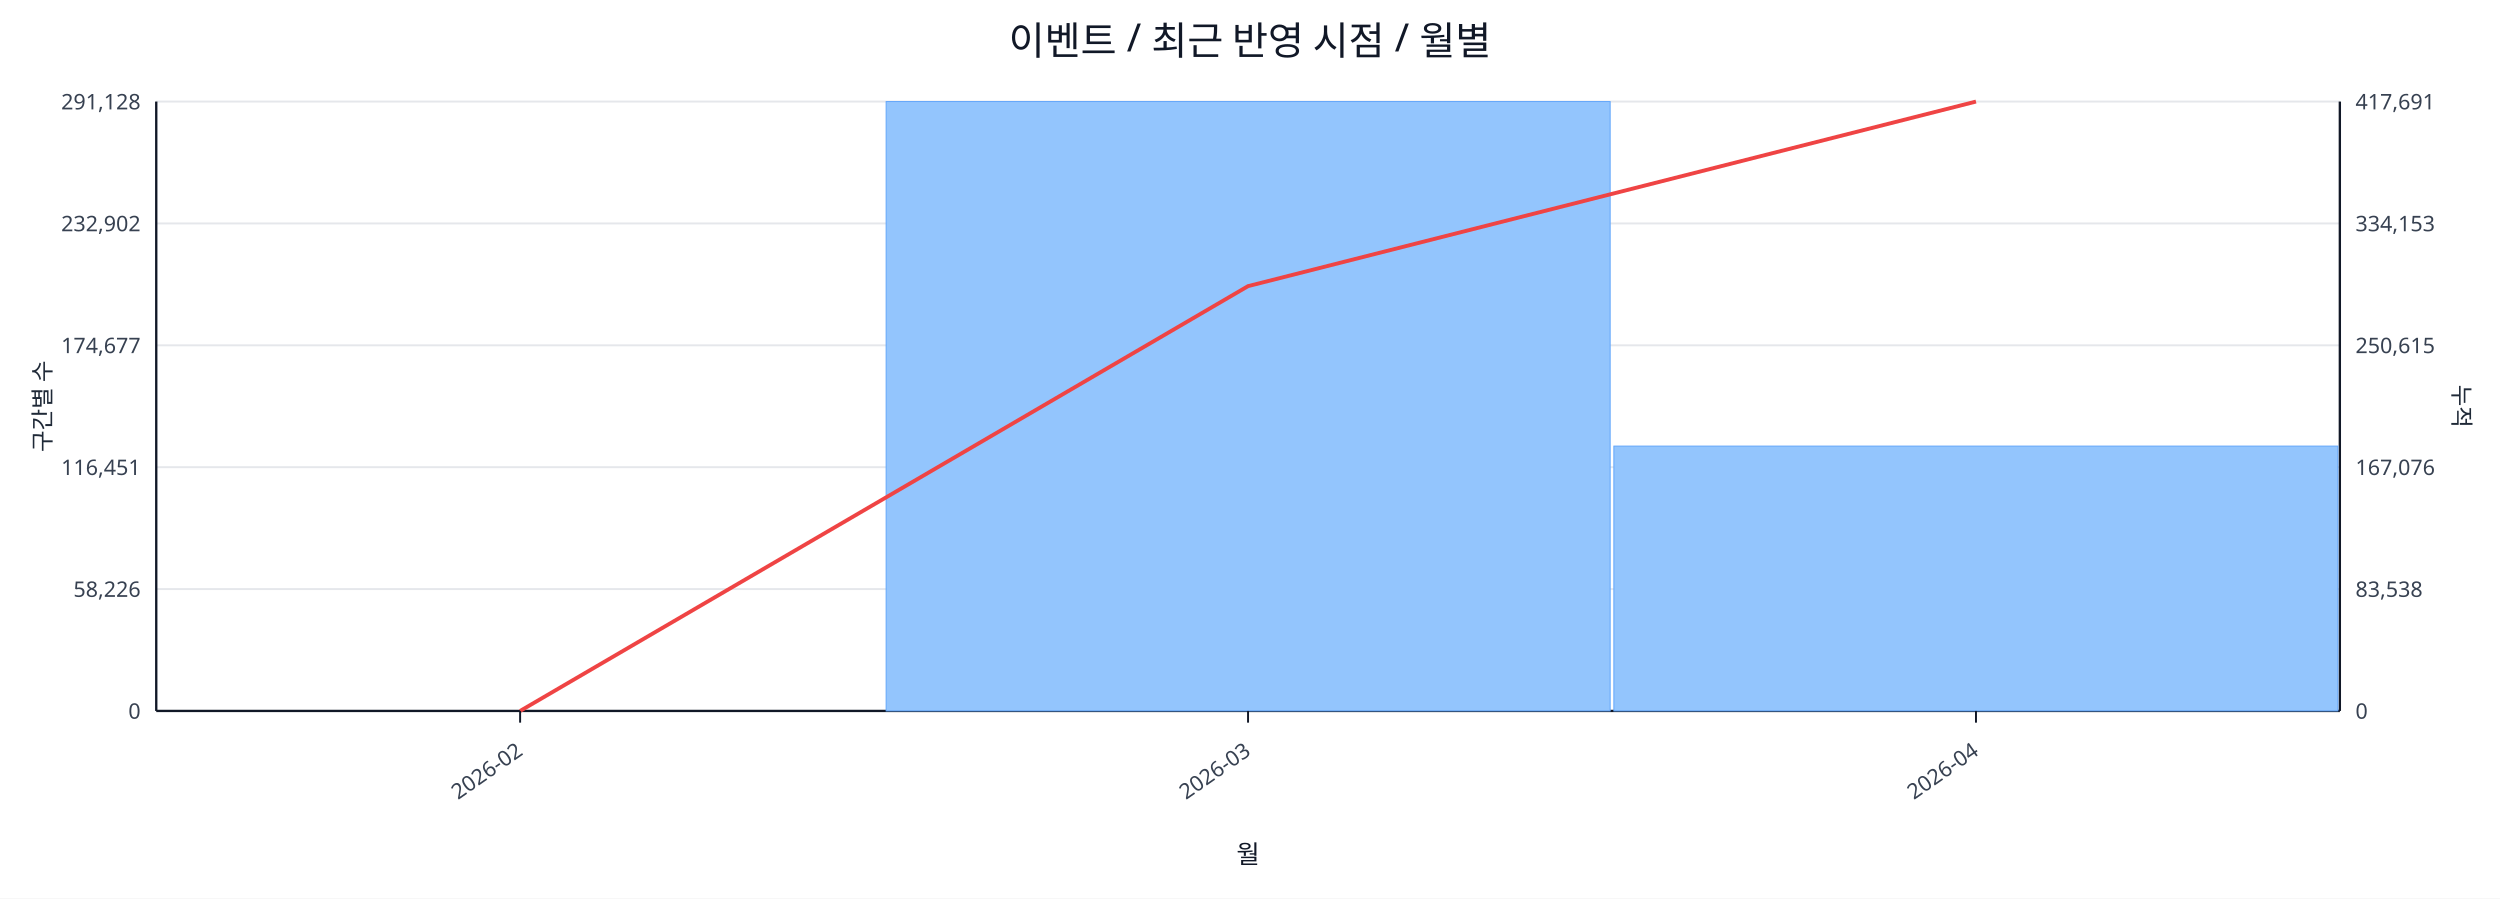
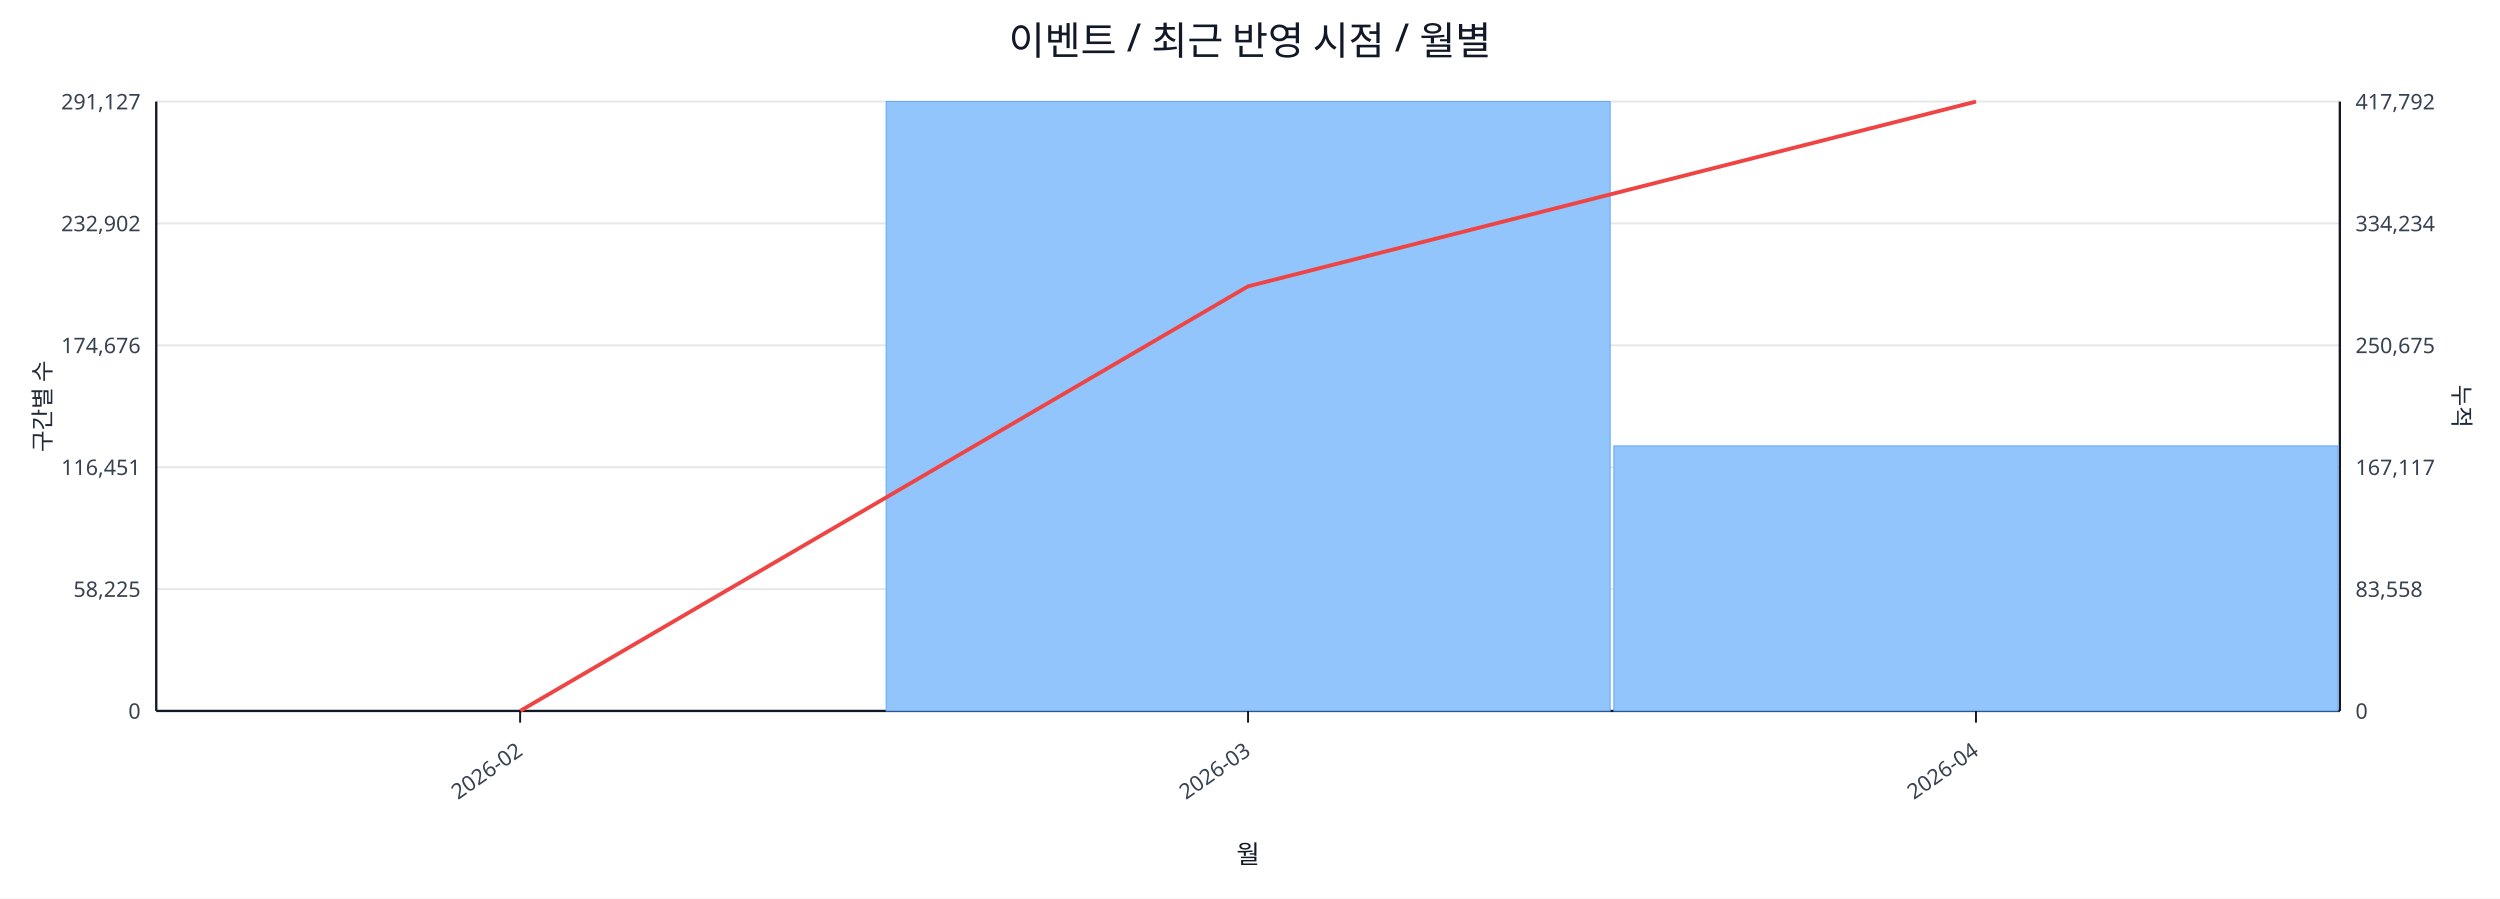
<svg xmlns="http://www.w3.org/2000/svg" width="1280" height="460" viewBox="0 0 1280 460">
  <rect x="0" y="0" width="100%" height="100%" fill="#ffffff" />
  <text x="640.0" y="28" font-size="20" text-anchor="middle" font-family="sans-serif" fill="#111827">이벤트 / 최근 반영 시점 / 월별</text>
  <line x1="80.0" y1="52.0" x2="1198.0" y2="52.0" stroke="#e5e7eb" stroke-width="1" />
-   <text x="72.0" y="56.0" font-size="11" text-anchor="end" font-family="sans-serif" fill="#374151">291,128</text>
-   <text x="1206.0" y="56.0" font-size="11" text-anchor="start" font-family="sans-serif" fill="#374151">417,691</text>
+   <text x="72.0" y="56.0" font-size="11" text-anchor="end" font-family="sans-serif" fill="#374151">291,127</text>
+   <text x="1206.0" y="56.0" font-size="11" text-anchor="start" font-family="sans-serif" fill="#374151">417,792</text>
  <line x1="80.0" y1="114.4" x2="1198.0" y2="114.4" stroke="#e5e7eb" stroke-width="1" />
  <text x="72.0" y="118.4" font-size="11" text-anchor="end" font-family="sans-serif" fill="#374151">232,902</text>
-   <text x="1206.0" y="118.4" font-size="11" text-anchor="start" font-family="sans-serif" fill="#374151">334,153</text>
+   <text x="1206.0" y="118.4" font-size="11" text-anchor="start" font-family="sans-serif" fill="#374151">334,234</text>
  <line x1="80.0" y1="176.8" x2="1198.0" y2="176.8" stroke="#e5e7eb" stroke-width="1" />
-   <text x="72.0" y="180.8" font-size="11" text-anchor="end" font-family="sans-serif" fill="#374151">174,677</text>
-   <text x="1206.0" y="180.8" font-size="11" text-anchor="start" font-family="sans-serif" fill="#374151">250,615</text>
+   <text x="72.0" y="180.8" font-size="11" text-anchor="end" font-family="sans-serif" fill="#374151">174,676</text>
+   <text x="1206.0" y="180.8" font-size="11" text-anchor="start" font-family="sans-serif" fill="#374151">250,675</text>
  <line x1="80.0" y1="239.2" x2="1198.0" y2="239.2" stroke="#e5e7eb" stroke-width="1" />
  <text x="72.0" y="243.2" font-size="11" text-anchor="end" font-family="sans-serif" fill="#374151">116,451</text>
-   <text x="1206.0" y="243.2" font-size="11" text-anchor="start" font-family="sans-serif" fill="#374151">167,076</text>
+   <text x="1206.0" y="243.2" font-size="11" text-anchor="start" font-family="sans-serif" fill="#374151">167,117</text>
  <line x1="80.0" y1="301.6" x2="1198.0" y2="301.6" stroke="#e5e7eb" stroke-width="1" />
-   <text x="72.0" y="305.6" font-size="11" text-anchor="end" font-family="sans-serif" fill="#374151">58,226</text>
-   <text x="1206.0" y="305.6" font-size="11" text-anchor="start" font-family="sans-serif" fill="#374151">83,538</text>
+   <text x="72.0" y="305.6" font-size="11" text-anchor="end" font-family="sans-serif" fill="#374151">58,225</text>
+   <text x="1206.0" y="305.6" font-size="11" text-anchor="start" font-family="sans-serif" fill="#374151">83,558</text>
  <line x1="80.0" y1="364.0" x2="1198.0" y2="364.0" stroke="#e5e7eb" stroke-width="1" />
  <text x="72.0" y="368.0" font-size="11" text-anchor="end" font-family="sans-serif" fill="#374151">0</text>
  <text x="1206.0" y="368.0" font-size="11" text-anchor="start" font-family="sans-serif" fill="#374151">0</text>
  <line x1="80.0" y1="364.0" x2="1198.0" y2="364.0" stroke="#111827" stroke-width="1.2" />
  <line x1="80.0" y1="52.0" x2="80.0" y2="364.0" stroke="#111827" stroke-width="1.2" />
  <line x1="1198.0" y1="52.0" x2="1198.0" y2="364.0" stroke="#111827" stroke-width="1.2" />
  <rect x="81.0" y="364.0" width="370.7" height="0.0" fill="#93c5fd" stroke="#60a5fa" stroke-width="0.5" />
  <rect x="453.7" y="52.0" width="370.7" height="312.0" fill="#93c5fd" stroke="#60a5fa" stroke-width="0.5" />
-   <rect x="826.3" y="228.4" width="370.7" height="135.6" fill="#93c5fd" stroke="#60a5fa" stroke-width="0.5" />
-   <polyline fill="none" stroke="#ef4444" stroke-width="2" points="266.3,364.0 639.0,146.5 1011.7,52.0" />
+   <rect x="826.3" y="228.3" width="370.7" height="135.7" fill="#93c5fd" stroke="#60a5fa" stroke-width="0.5" />
+   <polyline fill="none" stroke="#ef4444" stroke-width="2" points="266.3,364.0 639.0,146.6 1011.7,52.0" />
  <line x1="266.3" y1="364.0" x2="266.3" y2="370.0" stroke="#111827" stroke-width="1" />
  <text x="268.3" y="386.0" font-size="11" text-anchor="end" transform="rotate(-35 268.3 386.0)" font-family="sans-serif" fill="#374151">2026-02</text>
  <line x1="639.0" y1="364.0" x2="639.0" y2="370.0" stroke="#111827" stroke-width="1" />
  <text x="641.0" y="386.0" font-size="11" text-anchor="end" transform="rotate(-35 641.0 386.0)" font-family="sans-serif" fill="#374151">2026-03</text>
  <line x1="1011.7" y1="364.0" x2="1011.7" y2="370.0" stroke="#111827" stroke-width="1" />
  <text x="1013.7" y="386.0" font-size="11" text-anchor="end" transform="rotate(-35 1013.7 386.0)" font-family="sans-serif" fill="#374151">2026-04</text>
  <text x="26" y="208.0" font-size="12" transform="rotate(-90 26 208.0)" text-anchor="middle" font-family="sans-serif" fill="#1f2937">구간별 수</text>
  <text x="1256.0" y="208.0" font-size="12" transform="rotate(90 1256.0 208.0)" text-anchor="middle" font-family="sans-serif" fill="#1f2937">누적</text>
  <text x="639.0" y="442.0" font-size="13" text-anchor="middle" font-family="sans-serif" fill="#111827">월</text>
</svg>
